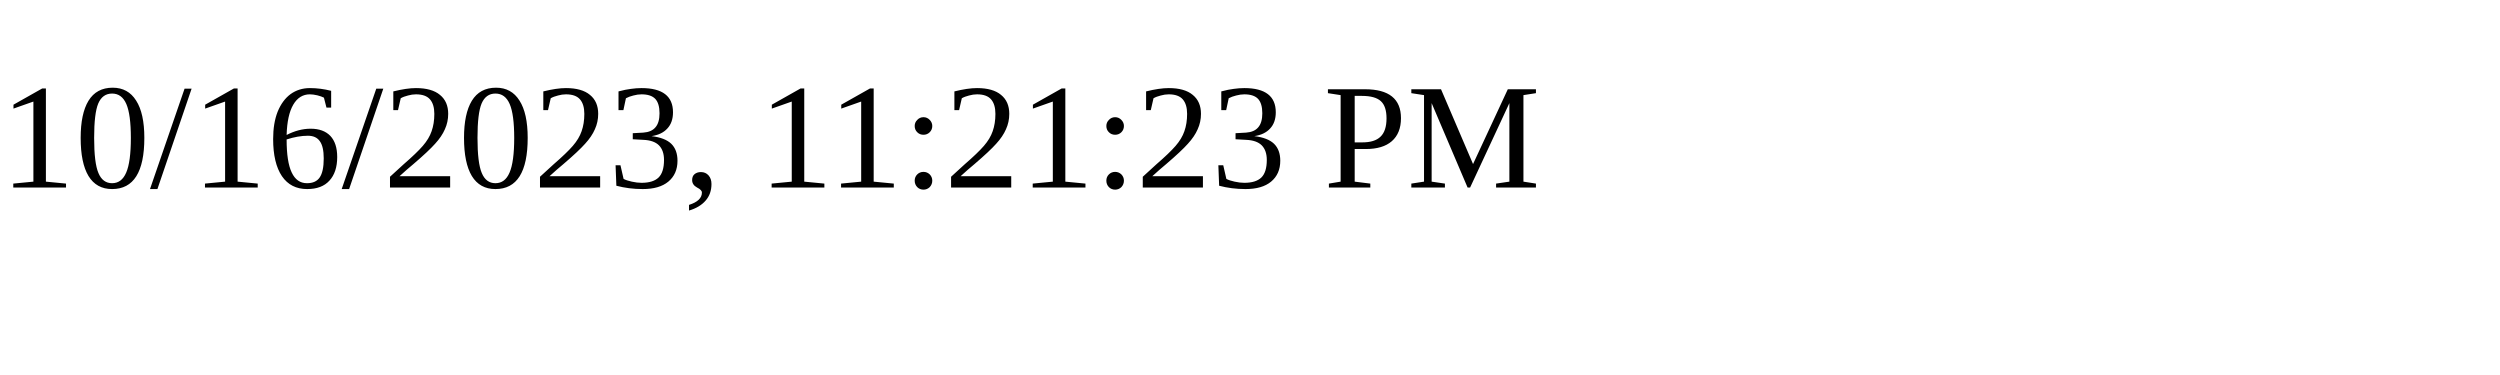
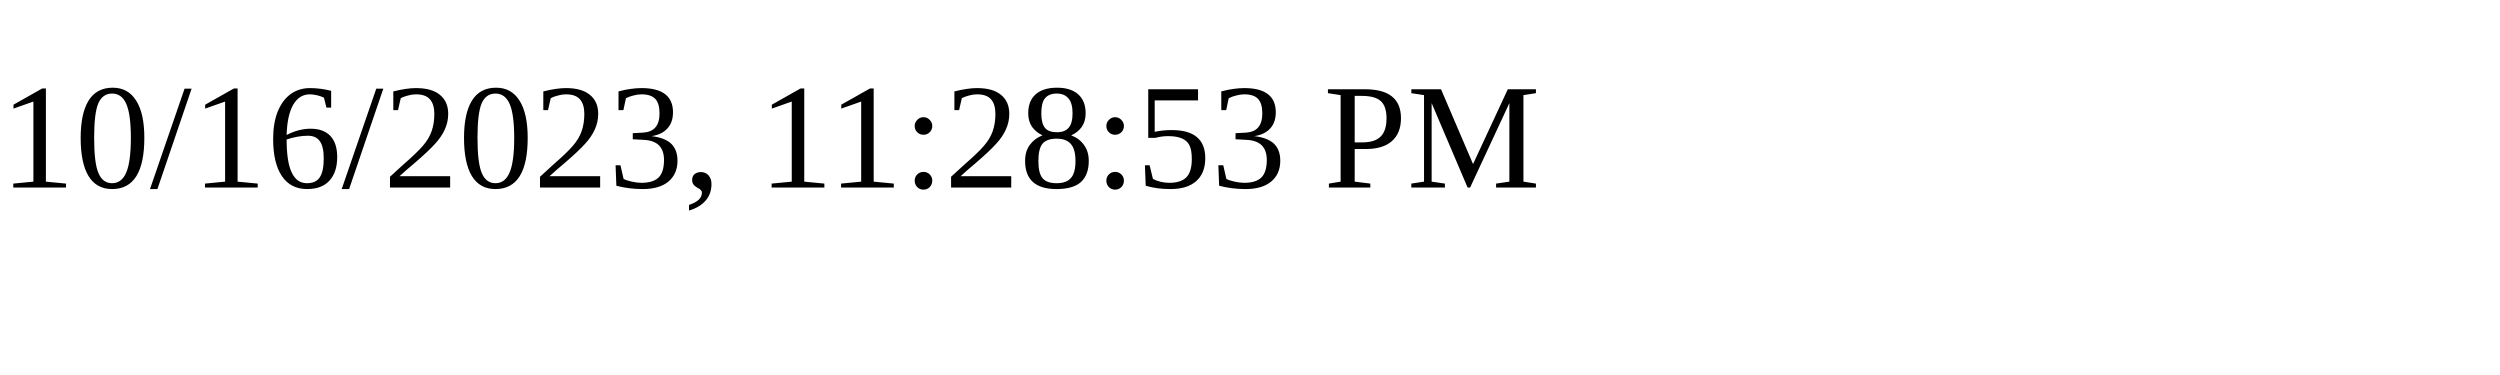
<svg xmlns="http://www.w3.org/2000/svg" height="30" width="200">
-   <text x="0" y="15">10/16/2023, 11:21:23 PM</text>
+   <text x="0" y="15">10/16/2023, 11:28:53 PM</text>
</svg>
